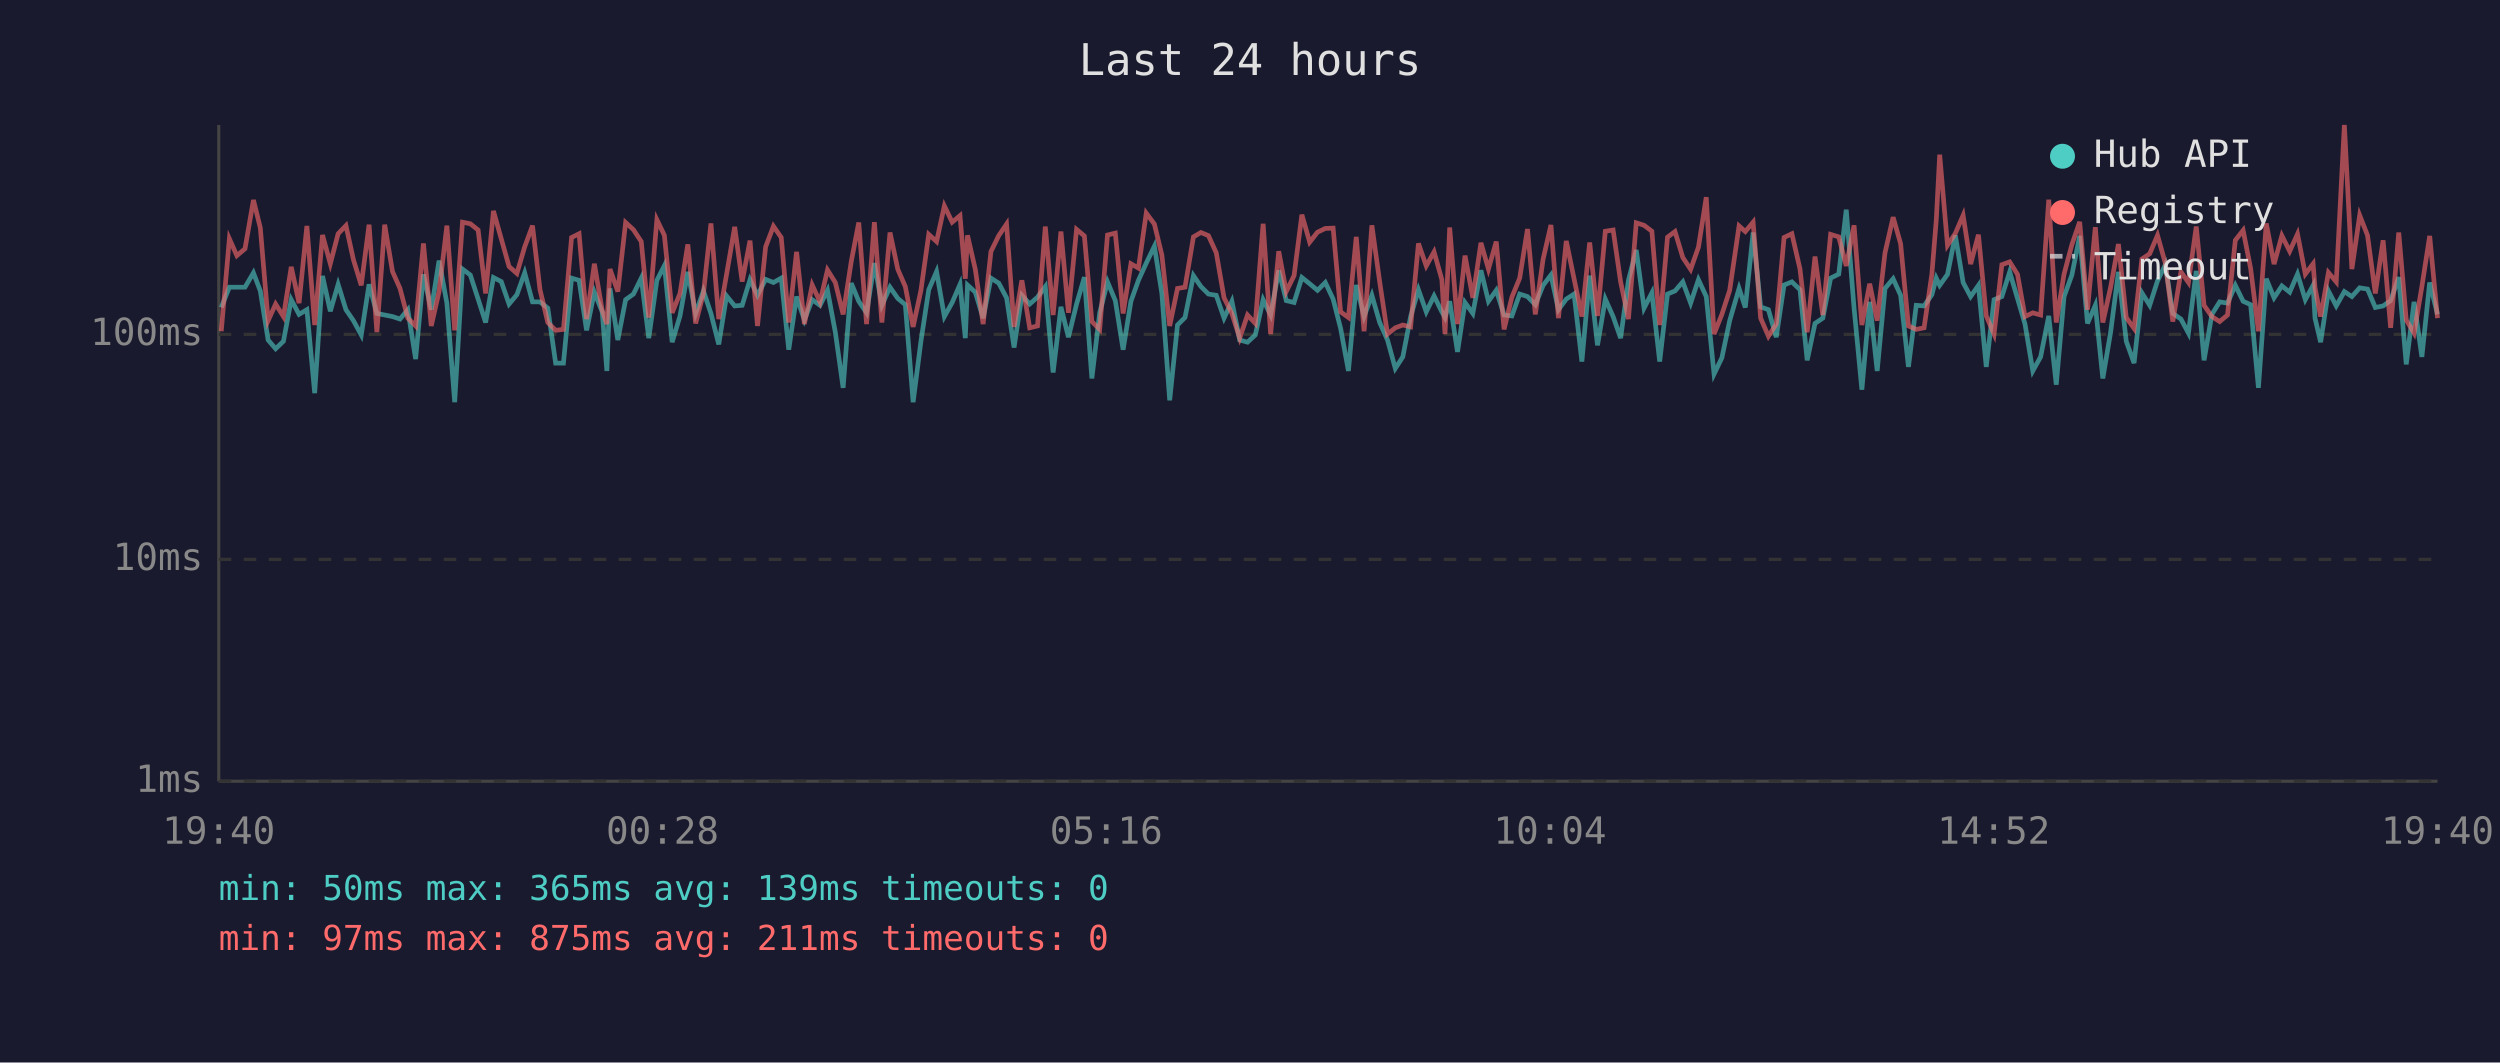
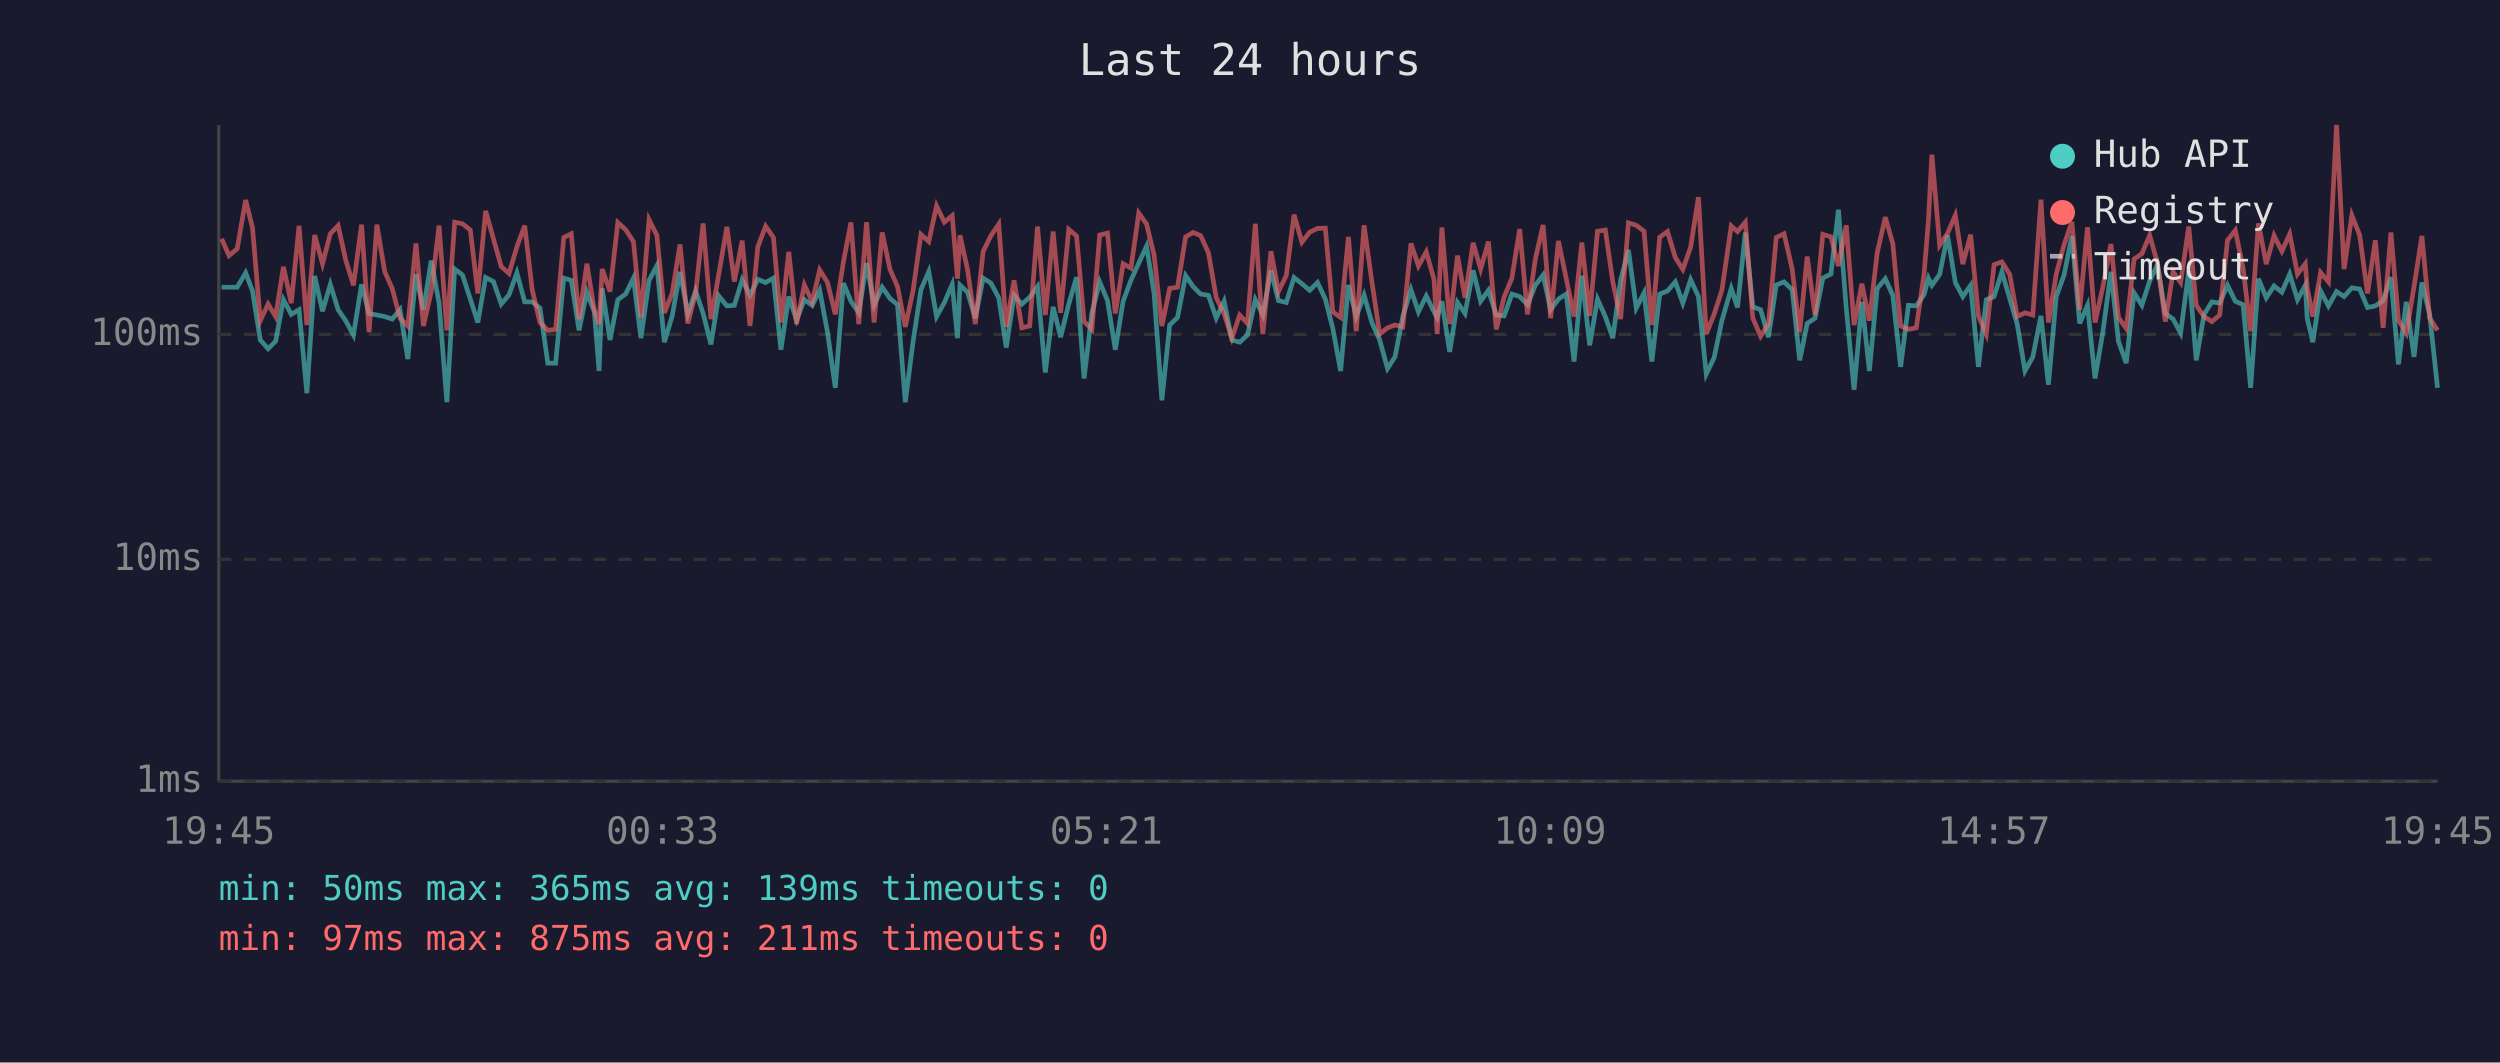
<svg xmlns="http://www.w3.org/2000/svg" viewBox="0 0 800 340" font-family="monospace" font-size="12">
  <rect width="800" height="340" fill="#1a1a2e" />
  <text x="400" y="24" fill="#e0e0e0" font-size="14" text-anchor="middle">Last 24 hours</text>
  <line x1="70" y1="40" x2="70" y2="250" stroke="#444" stroke-width="1" />
  <line x1="70" y1="250" x2="780" y2="250" stroke="#444" stroke-width="1" />
  <line x1="70" y1="250" x2="780" y2="250" stroke="#333" stroke-width="1" stroke-dasharray="4" />
  <text x="65" y="250" fill="#888" text-anchor="end" dominant-baseline="middle">1ms</text>
  <line x1="70" y1="179" x2="780" y2="179" stroke="#333" stroke-width="1" stroke-dasharray="4" />
  <text x="65" y="179" fill="#888" text-anchor="end" dominant-baseline="middle">10ms</text>
  <line x1="70" y1="107" x2="780" y2="107" stroke="#333" stroke-width="1" stroke-dasharray="4" />
  <text x="65" y="107" fill="#888" text-anchor="end" dominant-baseline="middle">100ms</text>
-   <text x="70" y="270" fill="#888" text-anchor="middle">19:40</text>
-   <text x="212" y="270" fill="#888" text-anchor="middle">00:28</text>
-   <text x="354" y="270" fill="#888" text-anchor="middle">05:16</text>
-   <text x="496" y="270" fill="#888" text-anchor="middle">10:04</text>
-   <text x="638" y="270" fill="#888" text-anchor="middle">14:52</text>
-   <text x="780" y="270" fill="#888" text-anchor="middle">19:40</text>
-   <polyline points="70.8,98.4 73.4,91.9 75.8,91.9 78.4,91.9 81.1,87.3 83.3,93.1 85.8,108.8 88.2,111.6 90.7,109.2 93.2,95.9 95.7,100.6 98.2,99.1 100.7,125.8 103.2,88.3 105.7,99.6 108.2,91.0 110.7,99.1 113.1,102.6 115.6,107.2 118.1,91.0 120.6,100.3 123.1,100.8 125.6,101.3 128.0,102.1 130.5,99.1 133.0,114.9 135.5,87.8 138.0,99.1 140.5,83.4 143.0,97.0 145.5,128.7 148.0,86.1 150.5,88.0 153.0,95.7 155.4,103.2 157.9,88.8 160.4,90.1 162.9,97.3 165.4,94.3 167.9,87.3 170.4,96.6 172.8,96.6 175.3,98.6 177.8,116.2 180.3,116.2 182.9,89.0 185.3,89.7 187.7,105.7 190.2,93.5 192.7,99.8 194.2,118.7 195.2,92.3 197.7,108.8 200.2,95.9 202.7,94.1 205.2,89.0 207.6,108.2 210.2,89.7 212.6,85.0 215.1,109.5 217.6,101.1 220.1,87.0 222.6,100.3 225.1,93.1 227.5,100.3 230.0,110.2 232.5,94.7 235.1,97.9 237.5,97.7 240.0,89.5 242.4,94.5 245.0,89.4 247.5,90.4 250.0,89.0 252.4,111.9 254.9,94.9 257.4,102.4 259.9,95.9 262.4,97.7 264.8,92.9 267.3,106.3 269.8,124.1 272.4,90.6 274.8,96.4 277.3,100.1 279.8,84.2 282.2,97.7 284.8,91.9 287.3,95.5 289.7,97.5 292.2,128.7 294.7,109.2 297.2,92.7 299.7,86.9 302.2,101.3 304.7,96.8 307.2,91.0 308.9,108.2 309.6,91.2 312.1,93.5 314.6,101.8 317.1,89.0 319.6,90.6 322.1,95.3 324.5,111.2 327.0,94.5 329.5,97.3 332.0,95.1 334.5,91.7 337.0,119.2 339.5,98.2 341.9,107.9 344.5,97.3 347.0,88.7 349.4,121.1 351.9,100.1 354.4,90.2 356.9,96.2 359.4,111.9 361.9,96.4 364.3,89.7 366.8,84.2 369.4,78.8 371.8,93.9 374.3,128.1 376.8,104.0 379.2,101.6 381.9,88.2 384.3,91.7 386.7,94.1 389.2,94.5 391.7,101.8 394.2,96.4 396.7,108.8 399.2,109.5 401.7,107.2 404.2,95.9 406.6,100.8 409.2,86.5 411.6,96.2 414.1,96.8 416.6,88.8 419.1,90.8 421.6,92.9 424.1,90.4 426.6,95.7 429.0,105.1 431.5,118.7 434.0,91.2 436.5,101.3 439.0,94.5 441.5,103.2 444.0,108.8 446.5,117.9 448.9,114.2 451.4,101.3 453.9,92.7 456.4,99.8 458.9,94.7 461.4,99.8 462.4,101.6 463.9,96.4 466.4,112.6 468.8,96.8 471.3,100.3 473.9,86.5 476.3,96.4 478.8,92.9 481.3,100.8 483.8,101.1 486.3,94.1 488.8,94.9 491.3,97.5 493.8,91.3 496.3,88.0 498.7,99.1 501.2,95.7 503.7,94.1 506.2,115.7 508.7,88.2 511.2,110.5 513.7,95.7 516.2,101.3 518.6,108.2 521.1,89.7 523.6,80.0 526.1,98.6 528.6,93.7 531.1,115.7 533.6,94.1 536.0,93.1 538.5,90.2 541.0,97.0 543.5,89.5 546.0,94.9 548.5,119.7 551.0,114.5 553.5,102.6 556.5,92.3 558.5,98.4 561.0,74.4 563.4,98.2 565.9,99.1 568.4,107.9 570.9,91.2 573.4,90.2 576.0,92.7 578.3,115.3 580.8,103.5 583.3,101.8 585.8,89.0 588.4,87.7 590.8,67.1 593.3,98.6 595.8,124.7 598.3,96.6 600.7,118.7 603.2,92.3 605.8,89.2 608.2,94.5 610.7,117.4 613.2,97.7 615.7,97.9 618.2,94.3 619.6,89.0 620.7,91.3 623.2,87.8 625.7,75.3 628.2,90.4 630.6,94.9 633.1,91.3 635.6,117.4 638.1,95.9 640.6,94.9 643.1,87.0 645.6,95.5 648.0,103.7 650.5,118.7 653.0,114.2 655.6,101.1 658.0,123.1 660.5,94.9 663.0,88.0 665.5,75.5 668.0,103.5 670.5,97.7 672.9,121.1 675.4,106.3 677.9,87.0 680.4,109.2 682.9,116.2 685.4,93.7 687.9,97.7 690.4,89.9 692.9,84.7 695.3,100.3 697.9,102.1 700.3,106.6 702.8,86.7 705.3,115.3 707.8,100.6 710.3,96.6 712.8,97.0 715.3,91.3 717.8,96.4 720.2,97.5 722.7,124.1 725.2,89.2 727.7,95.3 730.2,91.5 732.7,93.5 735.2,87.7 737.7,95.9 740.2,91.3 740.8,101.8 742.6,109.5 745.1,93.1 747.6,97.9 750.2,93.3 752.6,94.9 755.1,92.1 757.6,92.5 760.1,98.4 762.6,97.9 765.0,96.2 767.6,88.7 770.0,116.6 772.5,96.6 775.0,114.2 777.5,90.4 780.0,100.6" fill="none" stroke="#4ecdc4" stroke-width="1.5" opacity="0.6" />
-   <polyline points="70.8,106.0 73.4,76.4 75.8,81.8 78.4,79.6 81.1,64.0 83.3,72.9 85.8,102.6 88.2,97.3 90.7,101.3 93.2,85.4 95.7,97.0 98.2,72.3 100.7,104.0 103.2,75.2 105.7,84.4 108.2,74.8 110.7,72.2 113.1,83.1 115.6,91.3 118.1,71.9 120.6,106.3 123.1,71.9 125.6,86.9 128.0,92.3 130.5,101.8 133.0,104.3 135.5,77.9 138.0,104.3 140.5,93.3 143.0,72.2 145.5,105.7 148.0,71.1 150.5,71.6 153.0,73.6 155.4,93.9 157.9,67.5 160.4,76.4 162.9,85.3 165.4,87.5 167.9,79.0 170.4,72.2 172.8,92.7 175.3,103.2 177.8,105.7 180.3,105.4 182.9,76.0 185.3,74.8 187.7,102.1 190.2,84.4 192.7,99.3 194.2,103.7 195.2,86.1 197.7,93.3 200.2,71.2 202.7,73.5 205.2,77.3 207.6,101.6 210.2,70.3 212.6,75.3 215.1,100.1 217.6,93.9 220.1,78.2 222.6,103.5 225.1,93.9 227.5,71.5 230.0,102.1 232.5,87.8 235.1,72.6 237.5,90.1 240.0,77.0 242.4,104.3 245.0,79.0 247.5,72.4 250.0,76.0 252.4,103.2 254.9,80.6 257.4,103.7 259.9,91.2 262.4,96.6 264.8,86.4 267.3,90.4 269.8,100.6 272.4,83.7 274.8,71.2 277.3,103.7 279.8,71.1 282.2,103.2 284.8,74.4 287.3,86.2 289.7,91.7 292.2,104.6 294.7,92.9 297.2,75.0 299.7,77.3 302.2,65.9 304.7,71.1 307.2,69.0 308.9,89.2 309.6,75.3 312.1,86.2 314.6,103.7 317.1,80.5 319.6,75.4 322.1,71.7 324.5,104.6 327.0,89.7 329.5,104.9 332.0,104.3 334.5,72.5 337.0,100.8 339.5,74.1 341.9,100.1 344.5,73.4 347.0,75.5 349.4,102.9 351.9,105.4 354.4,75.2 356.9,74.6 359.4,100.3 361.9,84.4 364.3,85.8 366.8,68.2 369.4,71.7 371.8,81.6 374.3,104.3 376.8,92.3 379.2,91.9 381.9,75.8 384.3,74.4 386.7,75.4 389.2,80.9 391.7,95.3 394.2,100.3 396.7,108.2 399.2,100.8 401.7,103.5 404.2,71.6 406.6,106.9 409.2,80.4 411.6,93.3 414.1,88.2 416.6,68.7 419.1,77.5 421.6,74.3 424.1,73.1 426.6,73.0 429.0,99.8 431.5,101.6 434.0,75.8 436.5,106.0 439.0,72.1 441.5,90.2 444.0,106.9 446.5,104.9 448.9,104.0 451.4,104.6 453.9,77.9 456.4,85.1 458.9,80.6 461.4,89.5 462.4,106.9 463.9,72.8 466.4,103.7 468.8,81.8 471.3,95.3 473.9,77.7 476.3,86.1 478.8,77.3 481.3,105.4 483.8,95.1 486.3,89.0 488.8,73.3 491.3,100.6 493.8,82.9 496.3,72.0 498.7,101.8 501.2,77.1 503.7,89.2 506.2,101.3 508.7,77.6 511.2,101.1 513.7,74.0 516.2,73.6 518.6,90.2 521.1,102.1 523.6,71.3 526.1,72.1 528.6,74.0 531.1,104.0 533.6,75.9 536.0,74.1 538.5,82.4 541.0,86.2 543.5,79.1 546.0,63.1 548.5,106.9 551.0,100.6 553.5,92.9 556.5,72.3 558.5,74.1 561.0,71.1 563.4,101.8 565.9,107.6 568.4,103.7 570.9,76.0 573.4,74.8 576.0,86.1 578.3,106.3 580.8,82.1 583.3,100.8 585.8,75.0 588.4,75.8 590.8,85.1 593.3,72.1 595.8,104.0 598.3,90.8 600.7,102.6 603.2,80.9 605.8,69.5 608.2,78.0 610.7,104.3 613.2,105.4 615.7,104.9 618.2,87.7 619.6,70.5 620.7,49.5 623.2,78.5 625.7,74.7 628.2,68.9 630.6,84.5 633.1,75.1 635.6,101.1 638.1,106.9 640.6,84.7 643.1,83.8 645.6,87.8 648.0,101.3 650.5,100.1 653.0,100.8 655.6,63.9 658.0,103.2 660.5,87.7 663.0,78.3 665.5,71.0 668.0,99.1 670.5,72.7 672.9,103.2 675.4,91.9 677.9,78.1 680.4,101.6 682.9,105.1 685.4,82.9 687.9,81.2 690.4,75.3 692.9,84.2 695.3,102.9 697.9,87.0 700.3,90.4 702.8,72.5 705.3,97.7 707.8,101.3 710.3,102.9 712.8,100.8 715.3,76.9 717.8,73.7 720.2,85.9 722.7,106.0 725.2,71.5 727.7,84.5 730.2,75.4 732.7,80.4 735.2,74.9 737.7,87.7 740.2,84.4 740.8,92.1 742.6,101.3 745.1,87.2 747.6,90.2 750.2,40.0 752.6,86.1 755.1,68.9 757.6,75.3 760.1,93.9 762.6,76.9 765.0,104.9 767.6,74.4 770.0,102.4 772.5,106.6 775.0,91.7 777.5,75.5 780.0,101.8" fill="none" stroke="#ff6b6b" stroke-width="1.5" opacity="0.6" />
+   <text x="70" y="270" fill="#888" text-anchor="middle">19:45</text>
+   <text x="212" y="270" fill="#888" text-anchor="middle">00:33</text>
+   <text x="354" y="270" fill="#888" text-anchor="middle">05:21</text>
+   <text x="496" y="270" fill="#888" text-anchor="middle">10:09</text>
+   <text x="638" y="270" fill="#888" text-anchor="middle">14:57</text>
+   <text x="780" y="270" fill="#888" text-anchor="middle">19:45</text>
+   <polyline points="70.9,91.9 73.3,91.9 75.9,91.9 78.6,87.3 80.8,93.1 83.3,108.8 85.8,111.6 88.2,109.2 90.7,95.9 93.2,100.6 95.7,99.1 98.2,125.8 100.7,88.3 103.2,99.6 105.7,91.0 108.2,99.1 110.6,102.6 113.1,107.2 115.7,91.0 118.1,100.3 120.6,100.8 123.1,101.3 125.5,102.1 128.0,99.1 130.5,114.9 133.1,87.8 135.5,99.1 138.0,83.4 140.5,97.0 143.0,128.7 145.5,86.1 148.0,88.0 150.5,95.7 152.9,103.2 155.4,88.8 157.9,90.1 160.4,97.3 162.9,94.3 165.4,87.3 167.9,96.6 170.3,96.6 172.8,98.6 175.3,116.2 177.8,116.2 180.4,89.0 182.8,89.7 185.3,105.7 187.8,93.5 190.2,99.8 191.7,118.7 192.7,92.3 195.2,108.8 197.7,95.9 200.2,94.1 202.7,89.0 205.1,108.2 207.7,89.7 210.2,85.0 212.6,109.5 215.1,101.1 217.6,87.0 220.1,100.3 222.6,93.1 225.0,100.3 227.5,110.2 230.0,94.7 232.6,97.9 235.0,97.7 237.5,89.5 240.0,94.5 242.5,89.4 245.0,90.4 247.5,89.0 249.9,111.9 252.4,94.9 254.9,102.4 257.4,95.9 259.9,97.7 262.3,92.9 264.8,106.3 267.3,124.1 269.9,90.6 272.3,96.4 274.8,100.1 277.3,84.2 279.7,97.7 282.3,91.9 284.8,95.5 287.2,97.5 289.7,128.7 292.2,109.2 294.7,92.7 297.2,86.9 299.7,101.3 302.2,96.8 304.7,91.0 306.4,108.2 307.2,91.2 309.6,93.5 312.1,101.8 314.6,89.0 317.1,90.6 319.6,95.3 322.0,111.2 324.5,94.5 327.0,97.3 329.5,95.1 332.0,91.7 334.5,119.2 337.0,98.2 339.4,107.9 342.0,97.3 344.5,88.7 346.9,121.1 349.4,100.1 351.9,90.2 354.4,96.2 356.9,111.9 359.4,96.4 361.9,89.7 364.4,84.2 366.9,78.8 369.3,93.9 371.8,128.1 374.3,104.0 376.8,101.6 379.4,88.2 381.8,91.7 384.2,94.1 386.7,94.5 389.2,101.8 391.7,96.4 394.2,108.8 396.7,109.5 399.2,107.2 401.7,95.9 404.1,100.8 406.7,86.5 409.1,96.2 411.6,96.8 414.1,88.8 416.6,90.8 419.1,92.9 421.6,90.4 424.1,95.7 426.5,105.1 429.0,118.7 431.5,91.2 434.0,101.3 436.5,94.5 439.0,103.2 441.5,108.8 444.0,117.9 446.4,114.2 448.9,101.3 451.5,92.7 453.9,99.8 456.4,94.7 458.9,99.8 459.9,101.6 461.4,96.4 463.9,112.6 466.4,96.8 468.8,100.3 471.4,86.5 473.8,96.4 476.3,92.9 478.8,100.8 481.3,101.1 483.8,94.1 486.3,94.9 488.8,97.5 491.3,91.3 493.8,88.0 496.2,99.1 498.7,95.7 501.2,94.1 503.7,115.7 506.2,88.2 508.7,110.5 511.2,95.7 513.7,101.3 516.1,108.2 518.6,89.7 521.1,80.0 523.6,98.6 526.1,93.7 528.6,115.7 531.1,94.1 533.6,93.1 536.1,90.2 538.5,97.0 541.0,89.5 543.5,94.9 546.0,119.7 548.5,114.5 551.0,102.6 554.0,92.3 556.0,98.4 558.5,74.4 560.9,98.2 563.4,99.1 565.9,107.9 568.4,91.2 570.9,90.2 573.5,92.7 575.9,115.3 578.3,103.5 580.8,101.8 583.3,89.0 585.9,87.7 588.3,67.1 590.8,98.6 593.3,124.7 595.8,96.6 598.2,118.7 600.7,92.3 603.3,89.2 605.7,94.5 608.2,117.4 610.7,97.7 613.2,97.9 615.7,94.3 617.1,89.0 618.2,91.3 620.7,87.8 623.2,75.3 625.7,90.4 628.1,94.9 630.6,91.3 633.1,117.4 635.6,95.9 638.1,94.9 640.6,87.0 643.1,95.5 645.5,103.7 648.0,118.7 650.5,114.2 653.1,101.1 655.5,123.1 658.0,94.9 660.5,88.0 663.0,75.5 665.5,103.5 668.0,97.7 670.4,121.1 672.9,106.3 675.5,87.0 677.9,109.2 680.4,116.2 682.9,93.7 685.4,97.7 687.9,89.9 690.4,84.7 692.9,100.3 695.4,102.1 697.8,106.6 700.4,86.7 702.8,115.3 705.3,100.6 707.8,96.6 710.3,97.0 712.8,91.3 715.3,96.4 717.8,97.5 720.2,124.1 722.7,89.2 725.2,95.3 727.7,91.5 730.2,93.5 732.7,87.7 735.2,95.9 737.7,91.3 738.3,101.8 740.1,109.5 742.6,93.1 745.1,97.9 747.7,93.3 750.1,94.9 752.6,92.1 755.1,92.5 757.6,98.4 760.1,97.9 762.6,96.2 765.1,88.7 767.5,116.6 770.0,96.6 772.5,114.2 775.0,90.4 777.5,100.6 780.0,124.1" fill="none" stroke="#4ecdc4" stroke-width="1.5" opacity="0.6" />
+   <polyline points="70.9,76.4 73.3,81.8 75.9,79.6 78.6,64.0 80.8,72.9 83.3,102.6 85.8,97.3 88.2,101.3 90.7,85.4 93.2,97.0 95.7,72.3 98.2,104.0 100.7,75.2 103.2,84.4 105.7,74.8 108.2,72.2 110.6,83.1 113.1,91.3 115.7,71.9 118.1,106.3 120.6,71.9 123.1,86.9 125.5,92.3 128.0,101.8 130.5,104.3 133.1,77.9 135.5,104.3 138.0,93.3 140.5,72.2 143.0,105.7 145.5,71.1 148.0,71.6 150.5,73.6 152.9,93.9 155.4,67.5 157.9,76.4 160.4,85.3 162.9,87.5 165.4,79.0 167.9,72.2 170.3,92.7 172.8,103.2 175.3,105.7 177.8,105.4 180.4,76.0 182.8,74.8 185.3,102.1 187.8,84.4 190.2,99.3 191.7,103.7 192.7,86.1 195.2,93.3 197.7,71.2 200.2,73.5 202.7,77.3 205.1,101.6 207.7,70.3 210.2,75.3 212.6,100.1 215.1,93.9 217.6,78.2 220.1,103.5 222.6,93.9 225.0,71.5 227.5,102.1 230.0,87.8 232.6,72.6 235.0,90.1 237.5,77.0 240.0,104.3 242.5,79.0 245.0,72.4 247.5,76.0 249.9,103.2 252.4,80.6 254.9,103.7 257.4,91.2 259.9,96.6 262.3,86.4 264.8,90.4 267.3,100.6 269.9,83.7 272.3,71.2 274.8,103.7 277.3,71.1 279.7,103.2 282.3,74.4 284.8,86.2 287.2,91.7 289.7,104.6 292.2,92.9 294.7,75.0 297.2,77.3 299.7,65.9 302.2,71.1 304.7,69.0 306.4,89.2 307.2,75.3 309.6,86.2 312.1,103.7 314.6,80.5 317.1,75.4 319.6,71.7 322.0,104.6 324.5,89.7 327.0,104.9 329.5,104.3 332.0,72.5 334.5,100.8 337.0,74.1 339.4,100.1 342.0,73.4 344.5,75.5 346.9,102.9 349.4,105.4 351.9,75.2 354.4,74.6 356.9,100.3 359.4,84.4 361.9,85.8 364.4,68.2 366.9,71.7 369.3,81.6 371.8,104.3 374.3,92.3 376.8,91.9 379.4,75.8 381.8,74.4 384.2,75.4 386.7,80.9 389.2,95.3 391.7,100.3 394.2,108.2 396.7,100.8 399.2,103.5 401.7,71.6 404.1,106.9 406.7,80.4 409.1,93.3 411.6,88.2 414.1,68.7 416.6,77.5 419.1,74.3 421.6,73.1 424.1,73.0 426.5,99.8 429.0,101.6 431.5,75.8 434.0,106.0 436.5,72.1 439.0,90.2 441.5,106.9 444.0,104.9 446.4,104.0 448.9,104.6 451.5,77.9 453.9,85.1 456.4,80.6 458.9,89.5 459.9,106.9 461.4,72.8 463.9,103.7 466.4,81.8 468.8,95.3 471.4,77.7 473.8,86.1 476.3,77.3 478.8,105.4 481.3,95.1 483.8,89.0 486.3,73.3 488.8,100.6 491.3,82.9 493.8,72.0 496.2,101.8 498.7,77.1 501.2,89.2 503.7,101.3 506.2,77.6 508.7,101.1 511.2,74.0 513.7,73.6 516.1,90.2 518.6,102.1 521.1,71.3 523.6,72.1 526.1,74.0 528.6,104.0 531.1,75.9 533.6,74.1 536.1,82.4 538.5,86.2 541.0,79.1 543.5,63.1 546.0,106.9 548.5,100.6 551.0,92.9 554.0,72.3 556.0,74.1 558.5,71.1 560.9,101.8 563.4,107.6 565.9,103.7 568.4,76.0 570.9,74.8 573.5,86.1 575.9,106.3 578.3,82.1 580.8,100.8 583.3,75.0 585.9,75.8 588.3,85.1 590.8,72.1 593.3,104.0 595.8,90.8 598.2,102.6 600.7,80.9 603.3,69.5 605.7,78.0 608.2,104.3 610.7,105.4 613.2,104.9 615.7,87.7 617.1,70.5 618.2,49.5 620.7,78.5 623.2,74.7 625.7,68.9 628.1,84.5 630.6,75.1 633.1,101.1 635.6,106.9 638.1,84.7 640.6,83.8 643.1,87.8 645.5,101.3 648.0,100.1 650.5,100.8 653.1,63.9 655.5,103.2 658.0,87.7 660.5,78.3 663.0,71.0 665.5,99.1 668.0,72.7 670.4,103.2 672.9,91.9 675.5,78.1 677.9,101.6 680.4,105.1 682.9,82.9 685.4,81.2 687.9,75.3 690.4,84.2 692.9,102.9 695.4,87.0 697.8,90.4 700.4,72.5 702.8,97.7 705.3,101.3 707.8,102.9 710.3,100.8 712.8,76.9 715.3,73.7 717.8,85.9 720.2,106.0 722.7,71.5 725.2,84.5 727.7,75.4 730.2,80.4 732.7,74.9 735.2,87.7 737.7,84.4 738.3,92.1 740.1,101.3 742.6,87.2 745.1,90.2 747.7,40.0 750.1,86.1 752.6,68.9 755.1,75.3 757.6,93.9 760.1,76.9 762.6,104.9 765.1,74.4 767.5,102.4 770.0,106.6 772.5,91.7 775.0,75.5 777.5,101.8 780.0,105.7" fill="none" stroke="#ff6b6b" stroke-width="1.5" opacity="0.6" />
  <circle cx="660" cy="50" r="4" fill="#4ecdc4" />
  <text x="670" y="50" fill="#e0e0e0" dominant-baseline="middle">Hub API</text>
  <circle cx="660" cy="68" r="4" fill="#ff6b6b" />
  <text x="670" y="68" fill="#e0e0e0" dominant-baseline="middle">Registry</text>
  <line x1="656" y1="82" x2="664" y2="82" stroke="#e0e0e0" stroke-width="1.5" stroke-dasharray="4,3" opacity="0.7" />
  <text x="670" y="86" fill="#e0e0e0" dominant-baseline="middle">Timeout</text>
  <text x="70" y="288" fill="#4ecdc4" font-size="11">min: 50ms  max: 365ms  avg: 139ms  timeouts: 0</text>
  <text x="70" y="304" fill="#ff6b6b" font-size="11">min: 97ms  max: 875ms  avg: 211ms  timeouts: 0</text>
</svg>
